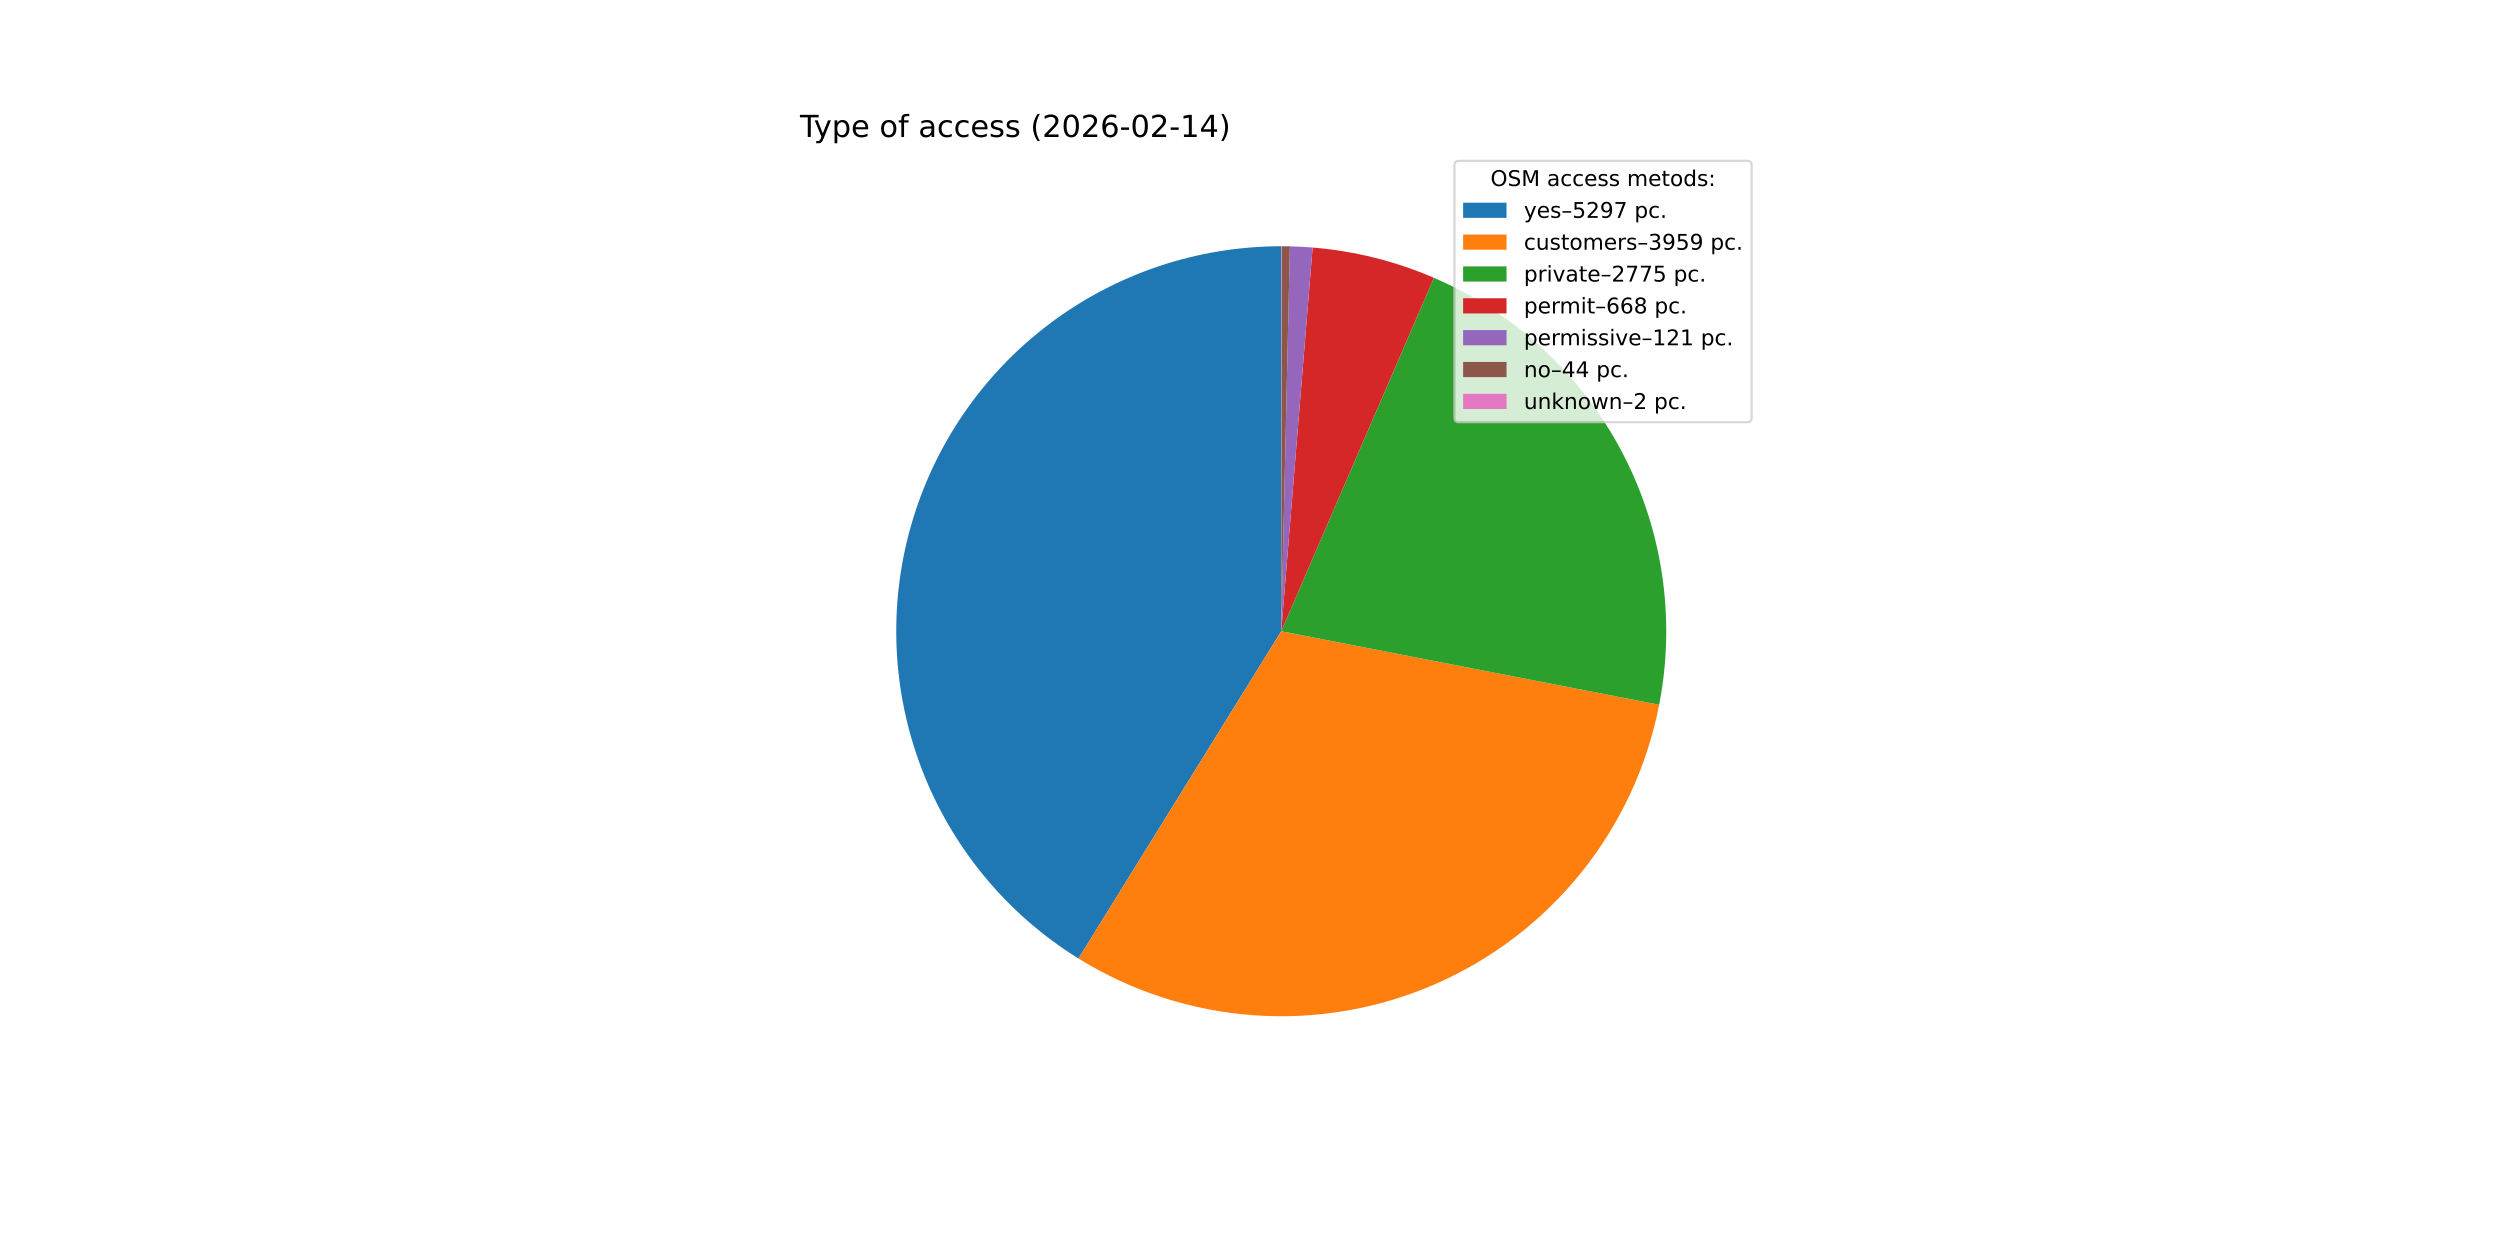
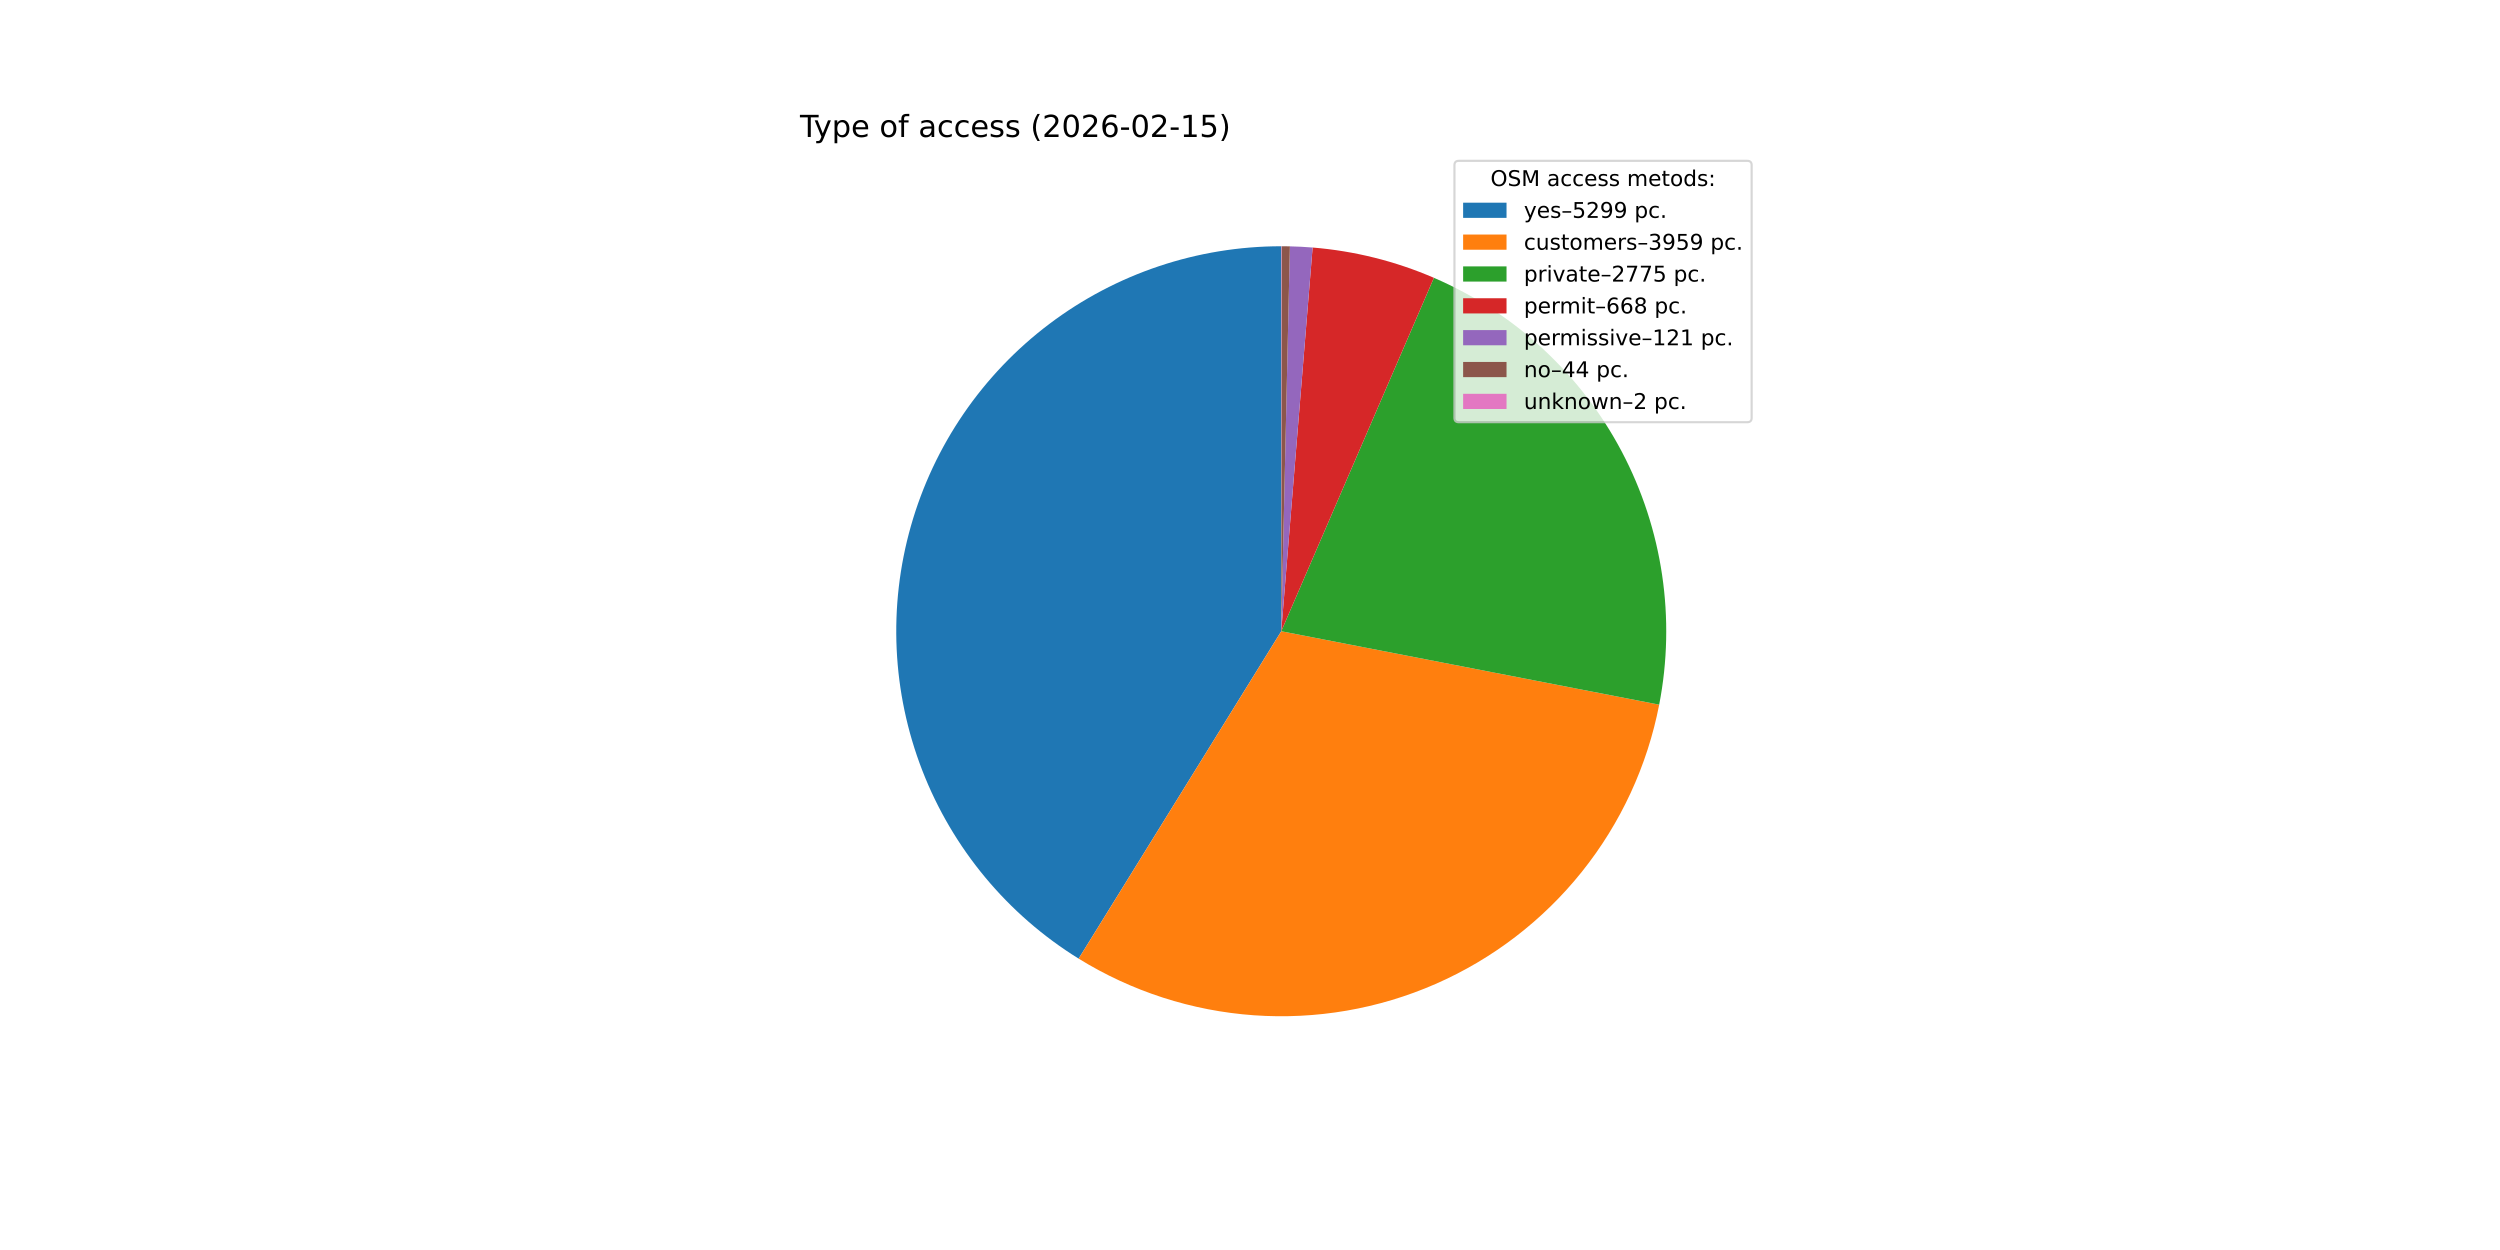
<svg xmlns="http://www.w3.org/2000/svg" xmlns:xlink="http://www.w3.org/1999/xlink" width="1152pt" height="576pt" viewBox="0 0 1152 576" version="1.1">
  <defs>
    <style type="text/css">*{stroke-linejoin: round; stroke-linecap: butt}</style>
  </defs>
  <g id="figure_1">
    <g id="patch_1">
      <path d="M 0 576  L 1152 576  L 1152 0  L 0 0  z " style="fill: #ffffff" />
    </g>
    <g id="axes_1">
      <g id="patch_2">
-         <path d="M 590.4 113.472  C 551.826 113.472 514.286 126.052 483.501 149.295  C 452.716 172.538 430.337 205.199 419.774 242.298  C 409.21 279.397 411.03 318.948 424.954 354.921  C 438.878 390.894 464.162 421.362 496.95 441.68  L 590.4 290.88  z " style="fill: #1f77b4" />
+         <path d="M 590.4 113.472  C 551.818 113.472 514.269 126.058 483.481 149.311  C 452.693 172.563 430.314 205.237 419.76 242.347  C 409.205 279.458 411.039 319.017 424.982 354.992  C 438.925 390.967 464.23 421.43 497.037 441.734  L 590.4 290.88  z " style="fill: #1f77b4" />
      </g>
      <g id="patch_3">
-         <path d="M 496.95 441.68  C 521.364 456.81 549.091 465.786 577.74 467.836  C 606.388 469.885 635.111 464.947 661.43 453.448  C 687.749 441.948 710.886 424.228 728.846 401.814  C 746.806 379.4 759.057 352.956 764.542 324.763  L 590.4 290.88  z " style="fill: #ff7f0e" />
+         <path d="M 497.037 441.734  C 521.456 456.847 549.183 465.807 577.828 467.842  C 606.473 469.877 635.189 464.927 661.499 453.418  C 687.809 441.909 710.936 424.182 728.885 401.765  C 746.834 379.348 759.075 352.905 764.552 324.715  L 590.4 290.88  z " style="fill: #ff7f0e" />
      </g>
      <g id="patch_4">
-         <path d="M 764.542 324.763  C 772.268 285.058 766.186 243.881 747.313 208.104  C 728.44 172.328 697.887 144.06 660.755 128.019  L 590.4 290.88  z " style="fill: #2ca02c" />
+         <path d="M 764.552 324.715  C 772.265 285.014 766.175 243.845 747.299 208.078  C 728.423 172.31 697.872 144.05 660.744 128.014  L 590.4 290.88  z " style="fill: #2ca02c" />
      </g>
      <g id="patch_5">
-         <path d="M 660.755 128.019  C 651.895 124.191 642.738 121.093 633.374 118.756  C 624.01 116.418 614.472 114.848 604.853 114.062  L 590.4 290.88  z " style="fill: #d62728" />
+         <path d="M 660.744 128.014  C 651.886 124.188 642.73 121.091 633.368 118.754  C 624.005 116.417 614.468 114.847 604.85 114.061  L 590.4 290.88  z " style="fill: #d62728" />
      </g>
      <g id="patch_6">
-         <path d="M 604.853 114.062  C 603.111 113.919 601.368 113.803 599.623 113.712  C 597.878 113.621 596.132 113.556 594.385 113.517  L 590.4 290.88  z " style="fill: #9467bd" />
+         <path d="M 604.85 114.061  C 603.109 113.919 601.366 113.803 599.621 113.712  C 597.877 113.621 596.131 113.556 594.384 113.517  L 590.4 290.88  z " style="fill: #9467bd" />
      </g>
      <g id="patch_7">
-         <path d="M 594.385 113.517  C 593.75 113.502 593.115 113.492 592.479 113.484  C 591.844 113.477 591.209 113.473 590.573 113.472  L 590.4 290.88  z " style="fill: #8c564b" />
+         <path d="M 594.384 113.517  C 593.749 113.502 593.114 113.492 592.479 113.484  C 591.844 113.477 591.209 113.473 590.573 113.472  L 590.4 290.88  z " style="fill: #8c564b" />
      </g>
      <g id="patch_8">
        <path d="M 590.573 113.472  C 590.544 113.472 590.516 113.472 590.487 113.472  C 590.458 113.472 590.429 113.472 590.4 113.472  L 590.4 290.88  z " style="fill: #e377c2" />
      </g>
      <g id="matplotlib.axis_1" />
      <g id="matplotlib.axis_2" />
      <g id="text_1">
        <g transform="translate(368.64 63.12) scale(0.14 -0.14)">
          <defs>
            <path id="DejaVuSans-54" d="M -19 4666  L 3928 4666  L 3928 4134  L 2272 4134  L 2272 0  L 1638 0  L 1638 4134  L -19 4134  L -19 4666  z " transform="scale(0.015625)" />
            <path id="DejaVuSans-79" d="M 2059 -325  Q 1816 -950 1584 -1140  Q 1353 -1331 966 -1331  L 506 -1331  L 506 -850  L 844 -850  Q 1081 -850 1212 -737  Q 1344 -625 1503 -206  L 1606 56  L 191 3500  L 800 3500  L 1894 763  L 2988 3500  L 3597 3500  L 2059 -325  z " transform="scale(0.015625)" />
            <path id="DejaVuSans-70" d="M 1159 525  L 1159 -1331  L 581 -1331  L 581 3500  L 1159 3500  L 1159 2969  Q 1341 3281 1617 3432  Q 1894 3584 2278 3584  Q 2916 3584 3314 3078  Q 3713 2572 3713 1747  Q 3713 922 3314 415  Q 2916 -91 2278 -91  Q 1894 -91 1617 61  Q 1341 213 1159 525  z M 3116 1747  Q 3116 2381 2855 2742  Q 2594 3103 2138 3103  Q 1681 3103 1420 2742  Q 1159 2381 1159 1747  Q 1159 1113 1420 752  Q 1681 391 2138 391  Q 2594 391 2855 752  Q 3116 1113 3116 1747  z " transform="scale(0.015625)" />
            <path id="DejaVuSans-65" d="M 3597 1894  L 3597 1613  L 953 1613  Q 991 1019 1311 708  Q 1631 397 2203 397  Q 2534 397 2845 478  Q 3156 559 3463 722  L 3463 178  Q 3153 47 2828 -22  Q 2503 -91 2169 -91  Q 1331 -91 842 396  Q 353 884 353 1716  Q 353 2575 817 3079  Q 1281 3584 2069 3584  Q 2775 3584 3186 3129  Q 3597 2675 3597 1894  z M 3022 2063  Q 3016 2534 2758 2815  Q 2500 3097 2075 3097  Q 1594 3097 1305 2825  Q 1016 2553 972 2059  L 3022 2063  z " transform="scale(0.015625)" />
            <path id="DejaVuSans-20" transform="scale(0.015625)" />
            <path id="DejaVuSans-6f" d="M 1959 3097  Q 1497 3097 1228 2736  Q 959 2375 959 1747  Q 959 1119 1226 758  Q 1494 397 1959 397  Q 2419 397 2687 759  Q 2956 1122 2956 1747  Q 2956 2369 2687 2733  Q 2419 3097 1959 3097  z M 1959 3584  Q 2709 3584 3137 3096  Q 3566 2609 3566 1747  Q 3566 888 3137 398  Q 2709 -91 1959 -91  Q 1206 -91 779 398  Q 353 888 353 1747  Q 353 2609 779 3096  Q 1206 3584 1959 3584  z " transform="scale(0.015625)" />
            <path id="DejaVuSans-66" d="M 2375 4863  L 2375 4384  L 1825 4384  Q 1516 4384 1395 4259  Q 1275 4134 1275 3809  L 1275 3500  L 2222 3500  L 2222 3053  L 1275 3053  L 1275 0  L 697 0  L 697 3053  L 147 3053  L 147 3500  L 697 3500  L 697 3744  Q 697 4328 969 4595  Q 1241 4863 1831 4863  L 2375 4863  z " transform="scale(0.015625)" />
            <path id="DejaVuSans-61" d="M 2194 1759  Q 1497 1759 1228 1600  Q 959 1441 959 1056  Q 959 750 1161 570  Q 1363 391 1709 391  Q 2188 391 2477 730  Q 2766 1069 2766 1631  L 2766 1759  L 2194 1759  z M 3341 1997  L 3341 0  L 2766 0  L 2766 531  Q 2569 213 2275 61  Q 1981 -91 1556 -91  Q 1019 -91 701 211  Q 384 513 384 1019  Q 384 1609 779 1909  Q 1175 2209 1959 2209  L 2766 2209  L 2766 2266  Q 2766 2663 2505 2880  Q 2244 3097 1772 3097  Q 1472 3097 1187 3025  Q 903 2953 641 2809  L 641 3341  Q 956 3463 1253 3523  Q 1550 3584 1831 3584  Q 2591 3584 2966 3190  Q 3341 2797 3341 1997  z " transform="scale(0.015625)" />
            <path id="DejaVuSans-63" d="M 3122 3366  L 3122 2828  Q 2878 2963 2633 3030  Q 2388 3097 2138 3097  Q 1578 3097 1268 2742  Q 959 2388 959 1747  Q 959 1106 1268 751  Q 1578 397 2138 397  Q 2388 397 2633 464  Q 2878 531 3122 666  L 3122 134  Q 2881 22 2623 -34  Q 2366 -91 2075 -91  Q 1284 -91 818 406  Q 353 903 353 1747  Q 353 2603 823 3093  Q 1294 3584 2113 3584  Q 2378 3584 2631 3529  Q 2884 3475 3122 3366  z " transform="scale(0.015625)" />
            <path id="DejaVuSans-73" d="M 2834 3397  L 2834 2853  Q 2591 2978 2328 3040  Q 2066 3103 1784 3103  Q 1356 3103 1142 2972  Q 928 2841 928 2578  Q 928 2378 1081 2264  Q 1234 2150 1697 2047  L 1894 2003  Q 2506 1872 2764 1633  Q 3022 1394 3022 966  Q 3022 478 2636 193  Q 2250 -91 1575 -91  Q 1294 -91 989 -36  Q 684 19 347 128  L 347 722  Q 666 556 975 473  Q 1284 391 1588 391  Q 1994 391 2212 530  Q 2431 669 2431 922  Q 2431 1156 2273 1281  Q 2116 1406 1581 1522  L 1381 1569  Q 847 1681 609 1914  Q 372 2147 372 2553  Q 372 3047 722 3315  Q 1072 3584 1716 3584  Q 2034 3584 2315 3537  Q 2597 3491 2834 3397  z " transform="scale(0.015625)" />
            <path id="DejaVuSans-28" d="M 1984 4856  Q 1566 4138 1362 3434  Q 1159 2731 1159 2009  Q 1159 1288 1364 580  Q 1569 -128 1984 -844  L 1484 -844  Q 1016 -109 783 600  Q 550 1309 550 2009  Q 550 2706 781 3412  Q 1013 4119 1484 4856  L 1984 4856  z " transform="scale(0.015625)" />
            <path id="DejaVuSans-32" d="M 1228 531  L 3431 531  L 3431 0  L 469 0  L 469 531  Q 828 903 1448 1529  Q 2069 2156 2228 2338  Q 2531 2678 2651 2914  Q 2772 3150 2772 3378  Q 2772 3750 2511 3984  Q 2250 4219 1831 4219  Q 1534 4219 1204 4116  Q 875 4013 500 3803  L 500 4441  Q 881 4594 1212 4672  Q 1544 4750 1819 4750  Q 2544 4750 2975 4387  Q 3406 4025 3406 3419  Q 3406 3131 3298 2873  Q 3191 2616 2906 2266  Q 2828 2175 2409 1742  Q 1991 1309 1228 531  z " transform="scale(0.015625)" />
            <path id="DejaVuSans-30" d="M 2034 4250  Q 1547 4250 1301 3770  Q 1056 3291 1056 2328  Q 1056 1369 1301 889  Q 1547 409 2034 409  Q 2525 409 2770 889  Q 3016 1369 3016 2328  Q 3016 3291 2770 3770  Q 2525 4250 2034 4250  z M 2034 4750  Q 2819 4750 3233 4129  Q 3647 3509 3647 2328  Q 3647 1150 3233 529  Q 2819 -91 2034 -91  Q 1250 -91 836 529  Q 422 1150 422 2328  Q 422 3509 836 4129  Q 1250 4750 2034 4750  z " transform="scale(0.015625)" />
            <path id="DejaVuSans-36" d="M 2113 2584  Q 1688 2584 1439 2293  Q 1191 2003 1191 1497  Q 1191 994 1439 701  Q 1688 409 2113 409  Q 2538 409 2786 701  Q 3034 994 3034 1497  Q 3034 2003 2786 2293  Q 2538 2584 2113 2584  z M 3366 4563  L 3366 3988  Q 3128 4100 2886 4159  Q 2644 4219 2406 4219  Q 1781 4219 1451 3797  Q 1122 3375 1075 2522  Q 1259 2794 1537 2939  Q 1816 3084 2150 3084  Q 2853 3084 3261 2657  Q 3669 2231 3669 1497  Q 3669 778 3244 343  Q 2819 -91 2113 -91  Q 1303 -91 875 529  Q 447 1150 447 2328  Q 447 3434 972 4092  Q 1497 4750 2381 4750  Q 2619 4750 2861 4703  Q 3103 4656 3366 4563  z " transform="scale(0.015625)" />
            <path id="DejaVuSans-2d" d="M 313 2009  L 1997 2009  L 1997 1497  L 313 1497  L 313 2009  z " transform="scale(0.015625)" />
            <path id="DejaVuSans-31" d="M 794 531  L 1825 531  L 1825 4091  L 703 3866  L 703 4441  L 1819 4666  L 2450 4666  L 2450 531  L 3481 531  L 3481 0  L 794 0  L 794 531  z " transform="scale(0.015625)" />
-             <path id="DejaVuSans-34" d="M 2419 4116  L 825 1625  L 2419 1625  L 2419 4116  z M 2253 4666  L 3047 4666  L 3047 1625  L 3713 1625  L 3713 1100  L 3047 1100  L 3047 0  L 2419 0  L 2419 1100  L 313 1100  L 313 1709  L 2253 4666  z " transform="scale(0.015625)" />
+             <path id="DejaVuSans-35" d="M 691 4666  L 3169 4666  L 3169 4134  L 1269 4134  L 1269 2991  Q 1406 3038 1543 3061  Q 1681 3084 1819 3084  Q 2600 3084 3056 2656  Q 3513 2228 3513 1497  Q 3513 744 3044 326  Q 2575 -91 1722 -91  Q 1428 -91 1123 -41  Q 819 9 494 109  L 494 744  Q 775 591 1075 516  Q 1375 441 1709 441  Q 2250 441 2565 725  Q 2881 1009 2881 1497  Q 2881 1984 2565 2268  Q 2250 2553 1709 2553  Q 1456 2553 1204 2497  Q 953 2441 691 2322  L 691 4666  z " transform="scale(0.015625)" />
            <path id="DejaVuSans-29" d="M 513 4856  L 1013 4856  Q 1481 4119 1714 3412  Q 1947 2706 1947 2009  Q 1947 1309 1714 600  Q 1481 -109 1013 -844  L 513 -844  Q 928 -128 1133 580  Q 1338 1288 1338 2009  Q 1338 2731 1133 3434  Q 928 4138 513 4856  z " transform="scale(0.015625)" />
          </defs>
          <use xlink:href="#DejaVuSans-54" />
          <use xlink:href="#DejaVuSans-79" x="45.459" />
          <use xlink:href="#DejaVuSans-70" x="104.639" />
          <use xlink:href="#DejaVuSans-65" x="168.115" />
          <use xlink:href="#DejaVuSans-20" x="229.639" />
          <use xlink:href="#DejaVuSans-6f" x="261.426" />
          <use xlink:href="#DejaVuSans-66" x="322.607" />
          <use xlink:href="#DejaVuSans-20" x="357.812" />
          <use xlink:href="#DejaVuSans-61" x="389.6" />
          <use xlink:href="#DejaVuSans-63" x="450.879" />
          <use xlink:href="#DejaVuSans-63" x="505.859" />
          <use xlink:href="#DejaVuSans-65" x="560.84" />
          <use xlink:href="#DejaVuSans-73" x="622.363" />
          <use xlink:href="#DejaVuSans-73" x="674.463" />
          <use xlink:href="#DejaVuSans-20" x="726.562" />
          <use xlink:href="#DejaVuSans-28" x="758.35" />
          <use xlink:href="#DejaVuSans-32" x="797.363" />
          <use xlink:href="#DejaVuSans-30" x="860.986" />
          <use xlink:href="#DejaVuSans-32" x="924.609" />
          <use xlink:href="#DejaVuSans-36" x="988.232" />
          <use xlink:href="#DejaVuSans-2d" x="1051.855" />
          <use xlink:href="#DejaVuSans-30" x="1087.939" />
          <use xlink:href="#DejaVuSans-32" x="1151.562" />
          <use xlink:href="#DejaVuSans-2d" x="1215.186" />
          <use xlink:href="#DejaVuSans-31" x="1251.27" />
-           <use xlink:href="#DejaVuSans-34" x="1314.893" />
+           <use xlink:href="#DejaVuSans-35" x="1314.893" />
          <use xlink:href="#DejaVuSans-29" x="1378.516" />
        </g>
      </g>
      <g id="legend_1">
        <g id="patch_9">
          <path d="M 672.208 194.545  L 805.16 194.545  Q 807.16 194.545 807.16 192.545  L 807.16 76.12  Q 807.16 74.12 805.16 74.12  L 672.208 74.12  Q 670.208 74.12 670.208 76.12  L 670.208 192.545  Q 670.208 194.545 672.208 194.545  z " style="fill: #ffffff; opacity: 0.8; stroke: #cccccc; stroke-linejoin: miter" />
        </g>
        <g id="text_2">
          <g transform="translate(686.8038 85.71844) scale(0.1 -0.1)">
            <defs>
              <path id="DejaVuSans-4f" d="M 2522 4238  Q 1834 4238 1429 3725  Q 1025 3213 1025 2328  Q 1025 1447 1429 934  Q 1834 422 2522 422  Q 3209 422 3611 934  Q 4013 1447 4013 2328  Q 4013 3213 3611 3725  Q 3209 4238 2522 4238  z M 2522 4750  Q 3503 4750 4090 4092  Q 4678 3434 4678 2328  Q 4678 1225 4090 567  Q 3503 -91 2522 -91  Q 1538 -91 948 565  Q 359 1222 359 2328  Q 359 3434 948 4092  Q 1538 4750 2522 4750  z " transform="scale(0.015625)" />
              <path id="DejaVuSans-53" d="M 3425 4513  L 3425 3897  Q 3066 4069 2747 4153  Q 2428 4238 2131 4238  Q 1616 4238 1336 4038  Q 1056 3838 1056 3469  Q 1056 3159 1242 3001  Q 1428 2844 1947 2747  L 2328 2669  Q 3034 2534 3370 2195  Q 3706 1856 3706 1288  Q 3706 609 3251 259  Q 2797 -91 1919 -91  Q 1588 -91 1214 -16  Q 841 59 441 206  L 441 856  Q 825 641 1194 531  Q 1563 422 1919 422  Q 2459 422 2753 634  Q 3047 847 3047 1241  Q 3047 1584 2836 1778  Q 2625 1972 2144 2069  L 1759 2144  Q 1053 2284 737 2584  Q 422 2884 422 3419  Q 422 4038 858 4394  Q 1294 4750 2059 4750  Q 2388 4750 2728 4690  Q 3069 4631 3425 4513  z " transform="scale(0.015625)" />
              <path id="DejaVuSans-4d" d="M 628 4666  L 1569 4666  L 2759 1491  L 3956 4666  L 4897 4666  L 4897 0  L 4281 0  L 4281 4097  L 3078 897  L 2444 897  L 1241 4097  L 1241 0  L 628 0  L 628 4666  z " transform="scale(0.015625)" />
              <path id="DejaVuSans-6d" d="M 3328 2828  Q 3544 3216 3844 3400  Q 4144 3584 4550 3584  Q 5097 3584 5394 3201  Q 5691 2819 5691 2113  L 5691 0  L 5113 0  L 5113 2094  Q 5113 2597 4934 2840  Q 4756 3084 4391 3084  Q 3944 3084 3684 2787  Q 3425 2491 3425 1978  L 3425 0  L 2847 0  L 2847 2094  Q 2847 2600 2669 2842  Q 2491 3084 2119 3084  Q 1678 3084 1418 2786  Q 1159 2488 1159 1978  L 1159 0  L 581 0  L 581 3500  L 1159 3500  L 1159 2956  Q 1356 3278 1631 3431  Q 1906 3584 2284 3584  Q 2666 3584 2933 3390  Q 3200 3197 3328 2828  z " transform="scale(0.015625)" />
              <path id="DejaVuSans-74" d="M 1172 4494  L 1172 3500  L 2356 3500  L 2356 3053  L 1172 3053  L 1172 1153  Q 1172 725 1289 603  Q 1406 481 1766 481  L 2356 481  L 2356 0  L 1766 0  Q 1100 0 847 248  Q 594 497 594 1153  L 594 3053  L 172 3053  L 172 3500  L 594 3500  L 594 4494  L 1172 4494  z " transform="scale(0.015625)" />
              <path id="DejaVuSans-64" d="M 2906 2969  L 2906 4863  L 3481 4863  L 3481 0  L 2906 0  L 2906 525  Q 2725 213 2448 61  Q 2172 -91 1784 -91  Q 1150 -91 751 415  Q 353 922 353 1747  Q 353 2572 751 3078  Q 1150 3584 1784 3584  Q 2172 3584 2448 3432  Q 2725 3281 2906 2969  z M 947 1747  Q 947 1113 1208 752  Q 1469 391 1925 391  Q 2381 391 2643 752  Q 2906 1113 2906 1747  Q 2906 2381 2643 2742  Q 2381 3103 1925 3103  Q 1469 3103 1208 2742  Q 947 2381 947 1747  z " transform="scale(0.015625)" />
              <path id="DejaVuSans-3a" d="M 750 794  L 1409 794  L 1409 0  L 750 0  L 750 794  z M 750 3309  L 1409 3309  L 1409 2516  L 750 2516  L 750 3309  z " transform="scale(0.015625)" />
            </defs>
            <use xlink:href="#DejaVuSans-4f" />
            <use xlink:href="#DejaVuSans-53" x="78.711" />
            <use xlink:href="#DejaVuSans-4d" x="142.188" />
            <use xlink:href="#DejaVuSans-20" x="228.467" />
            <use xlink:href="#DejaVuSans-61" x="260.254" />
            <use xlink:href="#DejaVuSans-63" x="321.533" />
            <use xlink:href="#DejaVuSans-63" x="376.514" />
            <use xlink:href="#DejaVuSans-65" x="431.494" />
            <use xlink:href="#DejaVuSans-73" x="493.018" />
            <use xlink:href="#DejaVuSans-73" x="545.117" />
            <use xlink:href="#DejaVuSans-20" x="597.217" />
            <use xlink:href="#DejaVuSans-6d" x="629.004" />
            <use xlink:href="#DejaVuSans-65" x="726.416" />
            <use xlink:href="#DejaVuSans-74" x="787.939" />
            <use xlink:href="#DejaVuSans-6f" x="827.148" />
            <use xlink:href="#DejaVuSans-64" x="888.33" />
            <use xlink:href="#DejaVuSans-73" x="951.807" />
            <use xlink:href="#DejaVuSans-3a" x="1003.906" />
          </g>
        </g>
        <g id="patch_10">
          <path d="M 674.208 100.397  L 694.208 100.397  L 694.208 93.397  L 674.208 93.397  z " style="fill: #1f77b4" />
        </g>
        <g id="text_3">
          <g transform="translate(702.2084 100.3966) scale(0.1 -0.1)">
            <defs>
              <path id="DejaVuSans-2013" d="M 313 1978  L 2888 1978  L 2888 1528  L 313 1528  L 313 1978  z " transform="scale(0.015625)" />
-               <path id="DejaVuSans-35" d="M 691 4666  L 3169 4666  L 3169 4134  L 1269 4134  L 1269 2991  Q 1406 3038 1543 3061  Q 1681 3084 1819 3084  Q 2600 3084 3056 2656  Q 3513 2228 3513 1497  Q 3513 744 3044 326  Q 2575 -91 1722 -91  Q 1428 -91 1123 -41  Q 819 9 494 109  L 494 744  Q 775 591 1075 516  Q 1375 441 1709 441  Q 2250 441 2565 725  Q 2881 1009 2881 1497  Q 2881 1984 2565 2268  Q 2250 2553 1709 2553  Q 1456 2553 1204 2497  Q 953 2441 691 2322  L 691 4666  z " transform="scale(0.015625)" />
              <path id="DejaVuSans-39" d="M 703 97  L 703 672  Q 941 559 1184 500  Q 1428 441 1663 441  Q 2288 441 2617 861  Q 2947 1281 2994 2138  Q 2813 1869 2534 1725  Q 2256 1581 1919 1581  Q 1219 1581 811 2004  Q 403 2428 403 3163  Q 403 3881 828 4315  Q 1253 4750 1959 4750  Q 2769 4750 3195 4129  Q 3622 3509 3622 2328  Q 3622 1225 3098 567  Q 2575 -91 1691 -91  Q 1453 -91 1209 -44  Q 966 3 703 97  z M 1959 2075  Q 2384 2075 2632 2365  Q 2881 2656 2881 3163  Q 2881 3666 2632 3958  Q 2384 4250 1959 4250  Q 1534 4250 1286 3958  Q 1038 3666 1038 3163  Q 1038 2656 1286 2365  Q 1534 2075 1959 2075  z " transform="scale(0.015625)" />
-               <path id="DejaVuSans-37" d="M 525 4666  L 3525 4666  L 3525 4397  L 1831 0  L 1172 0  L 2766 4134  L 525 4134  L 525 4666  z " transform="scale(0.015625)" />
              <path id="DejaVuSans-2e" d="M 684 794  L 1344 794  L 1344 0  L 684 0  L 684 794  z " transform="scale(0.015625)" />
            </defs>
            <use xlink:href="#DejaVuSans-79" />
            <use xlink:href="#DejaVuSans-65" x="59.18" />
            <use xlink:href="#DejaVuSans-73" x="120.703" />
            <use xlink:href="#DejaVuSans-2013" x="172.803" />
            <use xlink:href="#DejaVuSans-35" x="222.803" />
            <use xlink:href="#DejaVuSans-32" x="286.426" />
            <use xlink:href="#DejaVuSans-39" x="350.049" />
-             <use xlink:href="#DejaVuSans-37" x="413.672" />
+             <use xlink:href="#DejaVuSans-39" x="413.672" />
            <use xlink:href="#DejaVuSans-20" x="477.295" />
            <use xlink:href="#DejaVuSans-70" x="509.082" />
            <use xlink:href="#DejaVuSans-63" x="572.559" />
            <use xlink:href="#DejaVuSans-2e" x="627.539" />
          </g>
        </g>
        <g id="patch_11">
          <path d="M 674.208 115.075  L 694.208 115.075  L 694.208 108.075  L 674.208 108.075  z " style="fill: #ff7f0e" />
        </g>
        <g id="text_4">
          <g transform="translate(702.2084 115.0747) scale(0.1 -0.1)">
            <defs>
              <path id="DejaVuSans-75" d="M 544 1381  L 544 3500  L 1119 3500  L 1119 1403  Q 1119 906 1312 657  Q 1506 409 1894 409  Q 2359 409 2629 706  Q 2900 1003 2900 1516  L 2900 3500  L 3475 3500  L 3475 0  L 2900 0  L 2900 538  Q 2691 219 2414 64  Q 2138 -91 1772 -91  Q 1169 -91 856 284  Q 544 659 544 1381  z M 1991 3584  L 1991 3584  z " transform="scale(0.015625)" />
              <path id="DejaVuSans-72" d="M 2631 2963  Q 2534 3019 2420 3045  Q 2306 3072 2169 3072  Q 1681 3072 1420 2755  Q 1159 2438 1159 1844  L 1159 0  L 581 0  L 581 3500  L 1159 3500  L 1159 2956  Q 1341 3275 1631 3429  Q 1922 3584 2338 3584  Q 2397 3584 2469 3576  Q 2541 3569 2628 3553  L 2631 2963  z " transform="scale(0.015625)" />
              <path id="DejaVuSans-33" d="M 2597 2516  Q 3050 2419 3304 2112  Q 3559 1806 3559 1356  Q 3559 666 3084 287  Q 2609 -91 1734 -91  Q 1441 -91 1130 -33  Q 819 25 488 141  L 488 750  Q 750 597 1062 519  Q 1375 441 1716 441  Q 2309 441 2620 675  Q 2931 909 2931 1356  Q 2931 1769 2642 2001  Q 2353 2234 1838 2234  L 1294 2234  L 1294 2753  L 1863 2753  Q 2328 2753 2575 2939  Q 2822 3125 2822 3475  Q 2822 3834 2567 4026  Q 2313 4219 1838 4219  Q 1578 4219 1281 4162  Q 984 4106 628 3988  L 628 4550  Q 988 4650 1302 4700  Q 1616 4750 1894 4750  Q 2613 4750 3031 4423  Q 3450 4097 3450 3541  Q 3450 3153 3228 2886  Q 3006 2619 2597 2516  z " transform="scale(0.015625)" />
            </defs>
            <use xlink:href="#DejaVuSans-63" />
            <use xlink:href="#DejaVuSans-75" x="54.98" />
            <use xlink:href="#DejaVuSans-73" x="118.359" />
            <use xlink:href="#DejaVuSans-74" x="170.459" />
            <use xlink:href="#DejaVuSans-6f" x="209.668" />
            <use xlink:href="#DejaVuSans-6d" x="270.85" />
            <use xlink:href="#DejaVuSans-65" x="368.262" />
            <use xlink:href="#DejaVuSans-72" x="429.785" />
            <use xlink:href="#DejaVuSans-73" x="470.898" />
            <use xlink:href="#DejaVuSans-2013" x="522.998" />
            <use xlink:href="#DejaVuSans-33" x="572.998" />
            <use xlink:href="#DejaVuSans-39" x="636.621" />
            <use xlink:href="#DejaVuSans-35" x="700.244" />
            <use xlink:href="#DejaVuSans-39" x="763.867" />
            <use xlink:href="#DejaVuSans-20" x="827.49" />
            <use xlink:href="#DejaVuSans-70" x="859.277" />
            <use xlink:href="#DejaVuSans-63" x="922.754" />
            <use xlink:href="#DejaVuSans-2e" x="977.734" />
          </g>
        </g>
        <g id="patch_12">
          <path d="M 674.208 129.753  L 694.208 129.753  L 694.208 122.753  L 674.208 122.753  z " style="fill: #2ca02c" />
        </g>
        <g id="text_5">
          <g transform="translate(702.2084 129.7528) scale(0.1 -0.1)">
            <defs>
              <path id="DejaVuSans-69" d="M 603 3500  L 1178 3500  L 1178 0  L 603 0  L 603 3500  z M 603 4863  L 1178 4863  L 1178 4134  L 603 4134  L 603 4863  z " transform="scale(0.015625)" />
              <path id="DejaVuSans-76" d="M 191 3500  L 800 3500  L 1894 563  L 2988 3500  L 3597 3500  L 2284 0  L 1503 0  L 191 3500  z " transform="scale(0.015625)" />
+               <path id="DejaVuSans-37" d="M 525 4666  L 3525 4666  L 3525 4397  L 1831 0  L 1172 0  L 2766 4134  L 525 4134  L 525 4666  z " transform="scale(0.015625)" />
            </defs>
            <use xlink:href="#DejaVuSans-70" />
            <use xlink:href="#DejaVuSans-72" x="63.477" />
            <use xlink:href="#DejaVuSans-69" x="104.59" />
            <use xlink:href="#DejaVuSans-76" x="132.373" />
            <use xlink:href="#DejaVuSans-61" x="191.553" />
            <use xlink:href="#DejaVuSans-74" x="252.832" />
            <use xlink:href="#DejaVuSans-65" x="292.041" />
            <use xlink:href="#DejaVuSans-2013" x="353.564" />
            <use xlink:href="#DejaVuSans-32" x="403.564" />
            <use xlink:href="#DejaVuSans-37" x="467.188" />
            <use xlink:href="#DejaVuSans-37" x="530.811" />
            <use xlink:href="#DejaVuSans-35" x="594.434" />
            <use xlink:href="#DejaVuSans-20" x="658.057" />
            <use xlink:href="#DejaVuSans-70" x="689.844" />
            <use xlink:href="#DejaVuSans-63" x="753.32" />
            <use xlink:href="#DejaVuSans-2e" x="808.301" />
          </g>
        </g>
        <g id="patch_13">
          <path d="M 674.208 144.431  L 694.208 144.431  L 694.208 137.431  L 674.208 137.431  z " style="fill: #d62728" />
        </g>
        <g id="text_6">
          <g transform="translate(702.2084 144.4309) scale(0.1 -0.1)">
            <defs>
              <path id="DejaVuSans-38" d="M 2034 2216  Q 1584 2216 1326 1975  Q 1069 1734 1069 1313  Q 1069 891 1326 650  Q 1584 409 2034 409  Q 2484 409 2743 651  Q 3003 894 3003 1313  Q 3003 1734 2745 1975  Q 2488 2216 2034 2216  z M 1403 2484  Q 997 2584 770 2862  Q 544 3141 544 3541  Q 544 4100 942 4425  Q 1341 4750 2034 4750  Q 2731 4750 3128 4425  Q 3525 4100 3525 3541  Q 3525 3141 3298 2862  Q 3072 2584 2669 2484  Q 3125 2378 3379 2068  Q 3634 1759 3634 1313  Q 3634 634 3220 271  Q 2806 -91 2034 -91  Q 1263 -91 848 271  Q 434 634 434 1313  Q 434 1759 690 2068  Q 947 2378 1403 2484  z M 1172 3481  Q 1172 3119 1398 2916  Q 1625 2713 2034 2713  Q 2441 2713 2670 2916  Q 2900 3119 2900 3481  Q 2900 3844 2670 4047  Q 2441 4250 2034 4250  Q 1625 4250 1398 4047  Q 1172 3844 1172 3481  z " transform="scale(0.015625)" />
            </defs>
            <use xlink:href="#DejaVuSans-70" />
            <use xlink:href="#DejaVuSans-65" x="63.477" />
            <use xlink:href="#DejaVuSans-72" x="125" />
            <use xlink:href="#DejaVuSans-6d" x="164.363" />
            <use xlink:href="#DejaVuSans-69" x="261.775" />
            <use xlink:href="#DejaVuSans-74" x="289.559" />
            <use xlink:href="#DejaVuSans-2013" x="328.768" />
            <use xlink:href="#DejaVuSans-36" x="378.768" />
            <use xlink:href="#DejaVuSans-36" x="442.391" />
            <use xlink:href="#DejaVuSans-38" x="506.014" />
            <use xlink:href="#DejaVuSans-20" x="569.637" />
            <use xlink:href="#DejaVuSans-70" x="601.424" />
            <use xlink:href="#DejaVuSans-63" x="664.9" />
            <use xlink:href="#DejaVuSans-2e" x="719.881" />
          </g>
        </g>
        <g id="patch_14">
          <path d="M 674.208 159.109  L 694.208 159.109  L 694.208 152.109  L 674.208 152.109  z " style="fill: #9467bd" />
        </g>
        <g id="text_7">
          <g transform="translate(702.2084 159.1091) scale(0.1 -0.1)">
            <use xlink:href="#DejaVuSans-70" />
            <use xlink:href="#DejaVuSans-65" x="63.477" />
            <use xlink:href="#DejaVuSans-72" x="125" />
            <use xlink:href="#DejaVuSans-6d" x="164.363" />
            <use xlink:href="#DejaVuSans-69" x="261.775" />
            <use xlink:href="#DejaVuSans-73" x="289.559" />
            <use xlink:href="#DejaVuSans-73" x="341.658" />
            <use xlink:href="#DejaVuSans-69" x="393.758" />
            <use xlink:href="#DejaVuSans-76" x="421.541" />
            <use xlink:href="#DejaVuSans-65" x="480.721" />
            <use xlink:href="#DejaVuSans-2013" x="542.244" />
            <use xlink:href="#DejaVuSans-31" x="592.244" />
            <use xlink:href="#DejaVuSans-32" x="655.867" />
            <use xlink:href="#DejaVuSans-31" x="719.49" />
            <use xlink:href="#DejaVuSans-20" x="783.113" />
            <use xlink:href="#DejaVuSans-70" x="814.9" />
            <use xlink:href="#DejaVuSans-63" x="878.377" />
            <use xlink:href="#DejaVuSans-2e" x="933.357" />
          </g>
        </g>
        <g id="patch_15">
          <path d="M 674.208 173.787  L 694.208 173.787  L 694.208 166.787  L 674.208 166.787  z " style="fill: #8c564b" />
        </g>
        <g id="text_8">
          <g transform="translate(702.2084 173.7872) scale(0.1 -0.1)">
            <defs>
              <path id="DejaVuSans-6e" d="M 3513 2113  L 3513 0  L 2938 0  L 2938 2094  Q 2938 2591 2744 2837  Q 2550 3084 2163 3084  Q 1697 3084 1428 2787  Q 1159 2491 1159 1978  L 1159 0  L 581 0  L 581 3500  L 1159 3500  L 1159 2956  Q 1366 3272 1645 3428  Q 1925 3584 2291 3584  Q 2894 3584 3203 3211  Q 3513 2838 3513 2113  z " transform="scale(0.015625)" />
+               <path id="DejaVuSans-34" d="M 2419 4116  L 825 1625  L 2419 1625  L 2419 4116  z M 2253 4666  L 3047 4666  L 3047 1625  L 3713 1625  L 3713 1100  L 3047 1100  L 3047 0  L 2419 0  L 2419 1100  L 313 1100  L 313 1709  L 2253 4666  z " transform="scale(0.015625)" />
            </defs>
            <use xlink:href="#DejaVuSans-6e" />
            <use xlink:href="#DejaVuSans-6f" x="63.379" />
            <use xlink:href="#DejaVuSans-2013" x="124.561" />
            <use xlink:href="#DejaVuSans-34" x="174.561" />
            <use xlink:href="#DejaVuSans-34" x="238.184" />
            <use xlink:href="#DejaVuSans-20" x="301.807" />
            <use xlink:href="#DejaVuSans-70" x="333.594" />
            <use xlink:href="#DejaVuSans-63" x="397.07" />
            <use xlink:href="#DejaVuSans-2e" x="452.051" />
          </g>
        </g>
        <g id="patch_16">
          <path d="M 674.208 188.465  L 694.208 188.465  L 694.208 181.465  L 674.208 181.465  z " style="fill: #e377c2" />
        </g>
        <g id="text_9">
          <g transform="translate(702.2084 188.4653) scale(0.1 -0.1)">
            <defs>
              <path id="DejaVuSans-6b" d="M 581 4863  L 1159 4863  L 1159 1991  L 2875 3500  L 3609 3500  L 1753 1863  L 3688 0  L 2938 0  L 1159 1709  L 1159 0  L 581 0  L 581 4863  z " transform="scale(0.015625)" />
              <path id="DejaVuSans-77" d="M 269 3500  L 844 3500  L 1563 769  L 2278 3500  L 2956 3500  L 3675 769  L 4391 3500  L 4966 3500  L 4050 0  L 3372 0  L 2619 2869  L 1863 0  L 1184 0  L 269 3500  z " transform="scale(0.015625)" />
            </defs>
            <use xlink:href="#DejaVuSans-75" />
            <use xlink:href="#DejaVuSans-6e" x="63.379" />
            <use xlink:href="#DejaVuSans-6b" x="126.758" />
            <use xlink:href="#DejaVuSans-6e" x="184.668" />
            <use xlink:href="#DejaVuSans-6f" x="248.047" />
            <use xlink:href="#DejaVuSans-77" x="309.229" />
            <use xlink:href="#DejaVuSans-6e" x="391.016" />
            <use xlink:href="#DejaVuSans-2013" x="454.395" />
            <use xlink:href="#DejaVuSans-32" x="504.395" />
            <use xlink:href="#DejaVuSans-20" x="568.018" />
            <use xlink:href="#DejaVuSans-70" x="599.805" />
            <use xlink:href="#DejaVuSans-63" x="663.281" />
            <use xlink:href="#DejaVuSans-2e" x="718.262" />
          </g>
        </g>
      </g>
    </g>
  </g>
</svg>
